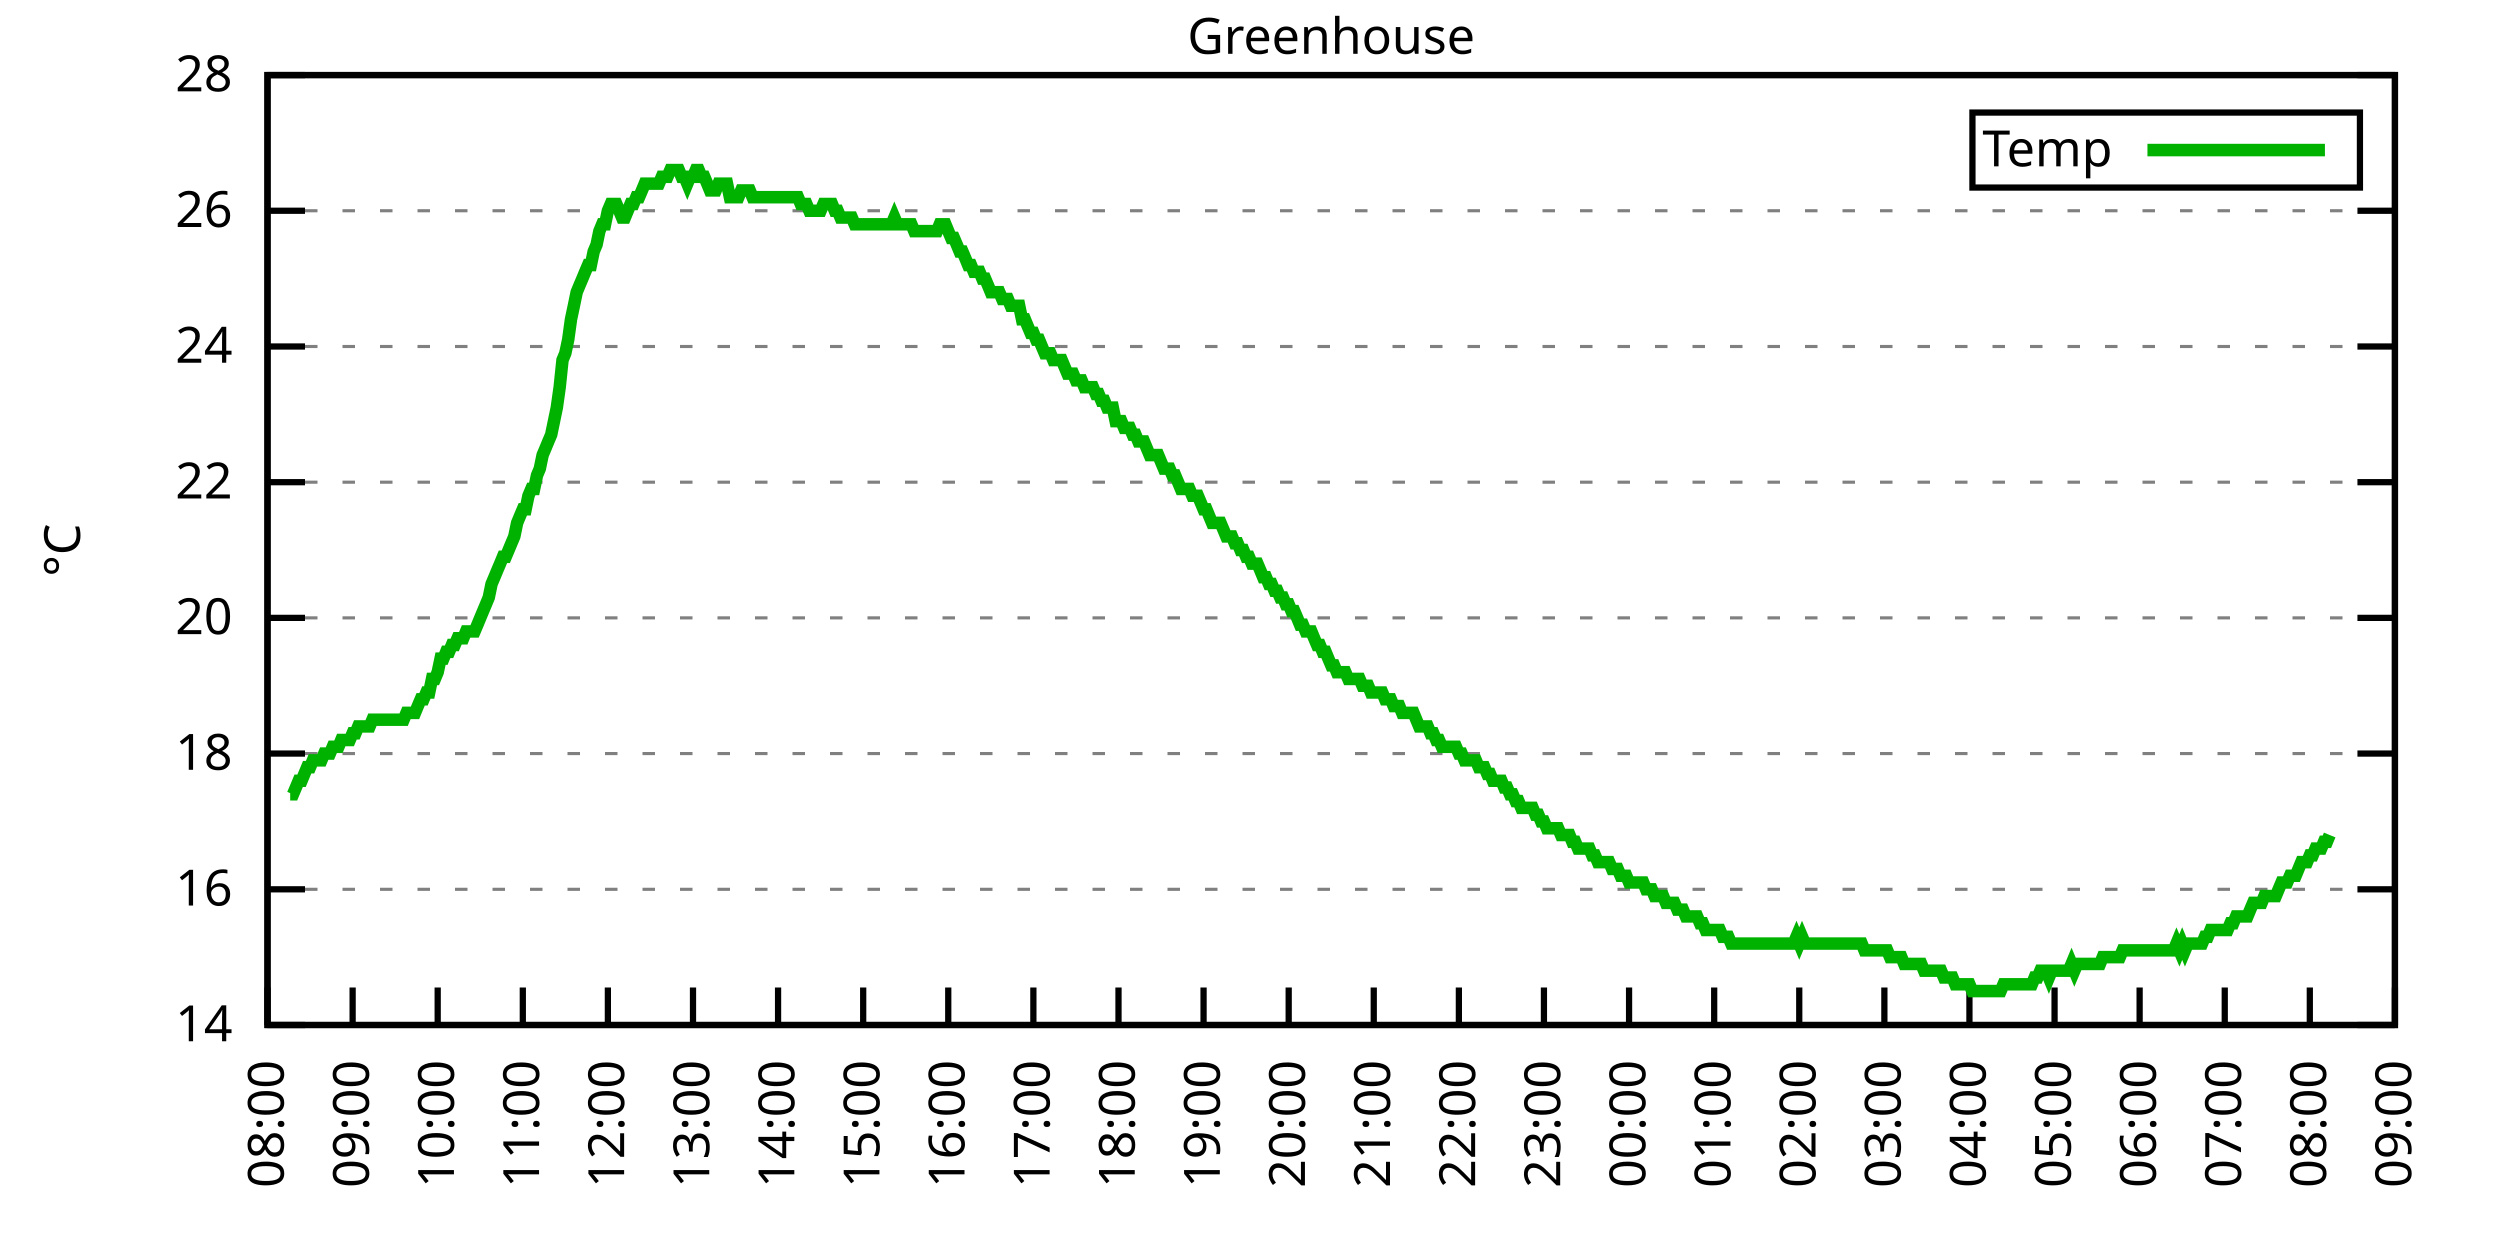
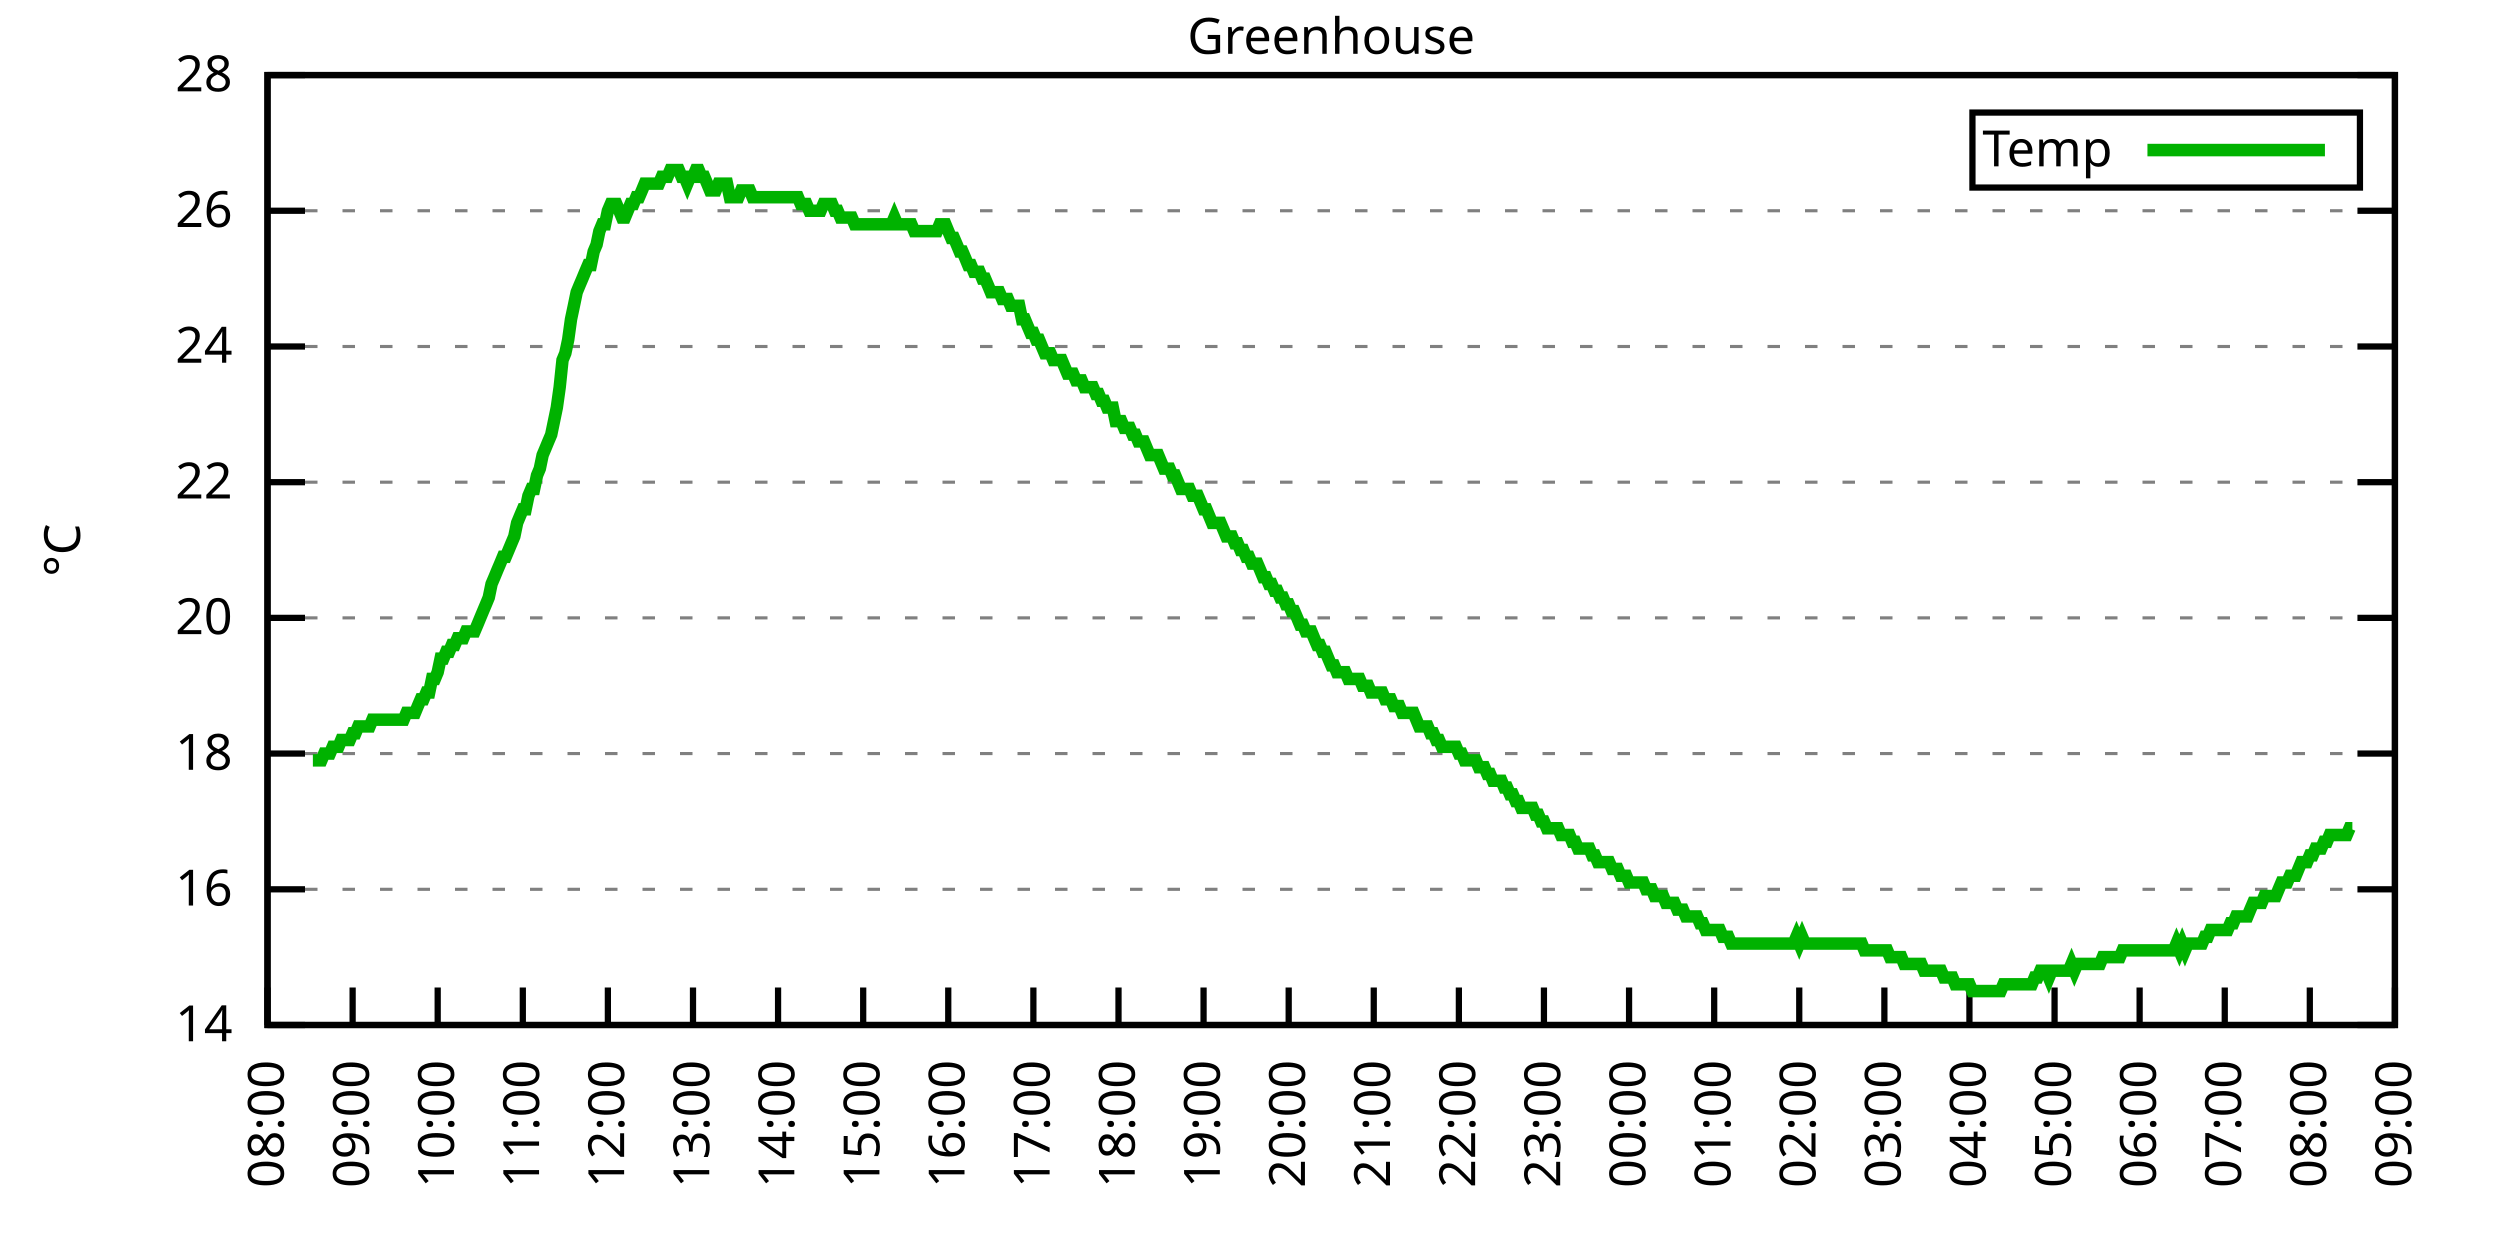
<svg xmlns="http://www.w3.org/2000/svg" xmlns:xlink="http://www.w3.org/1999/xlink" width="400" height="200" viewBox="0 0 400 200">
  <g id="gnuplot_canvas">
    <rect x="0" y="0" width="400" height="200" fill="none" />
    <defs>
      <circle id="gpDot" r="0.5" stroke-width="0.5" stroke="currentColor" />
      <path id="gpPt0" stroke-width="0.333" stroke="currentColor" d="M-1,0 h2 M0,-1 v2" />
      <path id="gpPt1" stroke-width="0.333" stroke="currentColor" d="M-1,-1 L1,1 M1,-1 L-1,1" />
      <path id="gpPt2" stroke-width="0.333" stroke="currentColor" d="M-1,0 L1,0 M0,-1 L0,1 M-1,-1 L1,1 M-1,1 L1,-1" />
      <rect id="gpPt3" stroke-width="0.333" stroke="currentColor" x="-1" y="-1" width="2" height="2" />
      <rect id="gpPt4" stroke-width="0.333" stroke="currentColor" fill="currentColor" x="-1" y="-1" width="2" height="2" />
      <circle id="gpPt5" stroke-width="0.333" stroke="currentColor" cx="0" cy="0" r="1" />
      <use xlink:href="#gpPt5" id="gpPt6" fill="currentColor" stroke="none" />
      <path id="gpPt7" stroke-width="0.333" stroke="currentColor" d="M0,-1.33 L-1.33,0.67 L1.33,0.67 z" />
      <use xlink:href="#gpPt7" id="gpPt8" fill="currentColor" stroke="none" />
      <use xlink:href="#gpPt7" id="gpPt9" stroke="currentColor" transform="rotate(180)" />
      <use xlink:href="#gpPt9" id="gpPt10" fill="currentColor" stroke="none" />
      <use xlink:href="#gpPt3" id="gpPt11" stroke="currentColor" transform="rotate(45)" />
      <use xlink:href="#gpPt11" id="gpPt12" fill="currentColor" stroke="none" />
      <path id="gpPt13" stroke-width="0.333" stroke="currentColor" d="M0,1.330 L1.265,0.411 L0.782,-1.067 L-0.782,-1.076 L-1.265,0.411 z" />
      <use xlink:href="#gpPt13" id="gpPt14" fill="currentColor" stroke="none" />
      <filter id="textbox" filterUnits="objectBoundingBox" x="0" y="0" height="1" width="1">
        <feFlood flood-color="white" flood-opacity="1" result="bgnd" />
        <feComposite in="SourceGraphic" in2="bgnd" operator="atop" />
      </filter>
      <filter id="greybox" filterUnits="objectBoundingBox" x="0" y="0" height="1" width="1">
        <feFlood flood-color="lightgrey" flood-opacity="1" result="grey" />
        <feComposite in="SourceGraphic" in2="grey" operator="atop" />
      </filter>
    </defs>
    <g fill="none" color="white" stroke="currentColor" stroke-width="1.00" stroke-linecap="butt" stroke-linejoin="miter">
</g>
    <g fill="none" color="black" stroke="currentColor" stroke-width="1.00" stroke-linecap="butt" stroke-linejoin="miter">
      <g stroke="none" shape-rendering="crispEdges">
        <polygon fill="rgb(255, 255, 255)" points="42.80,164.00 383.18,164.00 383.18,12.02 42.80,12.02 " />
      </g>
    </g>
    <g fill="none" color="black" stroke="currentColor" stroke-width="1.00" stroke-linecap="butt" stroke-linejoin="miter">
</g>
    <g fill="none" color="black" stroke="black" stroke-width="0.50" stroke-linecap="butt" stroke-linejoin="miter">
</g>
    <g fill="none" color="gray" stroke="currentColor" stroke-width="0.50" stroke-linecap="butt" stroke-linejoin="miter">
      <path stroke="gray" stroke-dasharray="2,4" class="gridline" d="M42.80,164.00 L383.19,164.00  " />
    </g>
    <g fill="none" color="gray" stroke="gray" stroke-width="1.00" stroke-linecap="butt" stroke-linejoin="miter">
</g>
    <g fill="none" color="black" stroke="currentColor" stroke-width="1.00" stroke-linecap="butt" stroke-linejoin="miter">
      <path stroke="black" d="M42.80,164.00 L48.80,164.00 M383.19,164.00 L377.19,164.00  " />
      <g transform="translate(37.20,166.60)" stroke="none" fill="black" font-family="Sans" font-size="8.00" text-anchor="end">
        <text>
          <tspan font-family="Sans"> 14</tspan>
        </text>
      </g>
    </g>
    <g fill="none" color="black" stroke="currentColor" stroke-width="1.00" stroke-linecap="butt" stroke-linejoin="miter">
</g>
    <g fill="none" color="black" stroke="black" stroke-width="0.50" stroke-linecap="butt" stroke-linejoin="miter">
</g>
    <g fill="none" color="gray" stroke="currentColor" stroke-width="0.50" stroke-linecap="butt" stroke-linejoin="miter">
      <path stroke="gray" stroke-dasharray="2,4" class="gridline" d="M42.80,142.29 L383.19,142.29  " />
    </g>
    <g fill="none" color="gray" stroke="gray" stroke-width="1.00" stroke-linecap="butt" stroke-linejoin="miter">
</g>
    <g fill="none" color="black" stroke="currentColor" stroke-width="1.00" stroke-linecap="butt" stroke-linejoin="miter">
      <path stroke="black" d="M42.80,142.29 L48.80,142.29 M383.19,142.29 L377.19,142.29  " />
      <g transform="translate(37.20,144.89)" stroke="none" fill="black" font-family="Sans" font-size="8.00" text-anchor="end">
        <text>
          <tspan font-family="Sans"> 16</tspan>
        </text>
      </g>
    </g>
    <g fill="none" color="black" stroke="currentColor" stroke-width="1.00" stroke-linecap="butt" stroke-linejoin="miter">
</g>
    <g fill="none" color="black" stroke="black" stroke-width="0.50" stroke-linecap="butt" stroke-linejoin="miter">
</g>
    <g fill="none" color="gray" stroke="currentColor" stroke-width="0.50" stroke-linecap="butt" stroke-linejoin="miter">
      <path stroke="gray" stroke-dasharray="2,4" class="gridline" d="M42.80,120.57 L383.19,120.57  " />
    </g>
    <g fill="none" color="gray" stroke="gray" stroke-width="1.00" stroke-linecap="butt" stroke-linejoin="miter">
</g>
    <g fill="none" color="black" stroke="currentColor" stroke-width="1.00" stroke-linecap="butt" stroke-linejoin="miter">
      <path stroke="black" d="M42.80,120.57 L48.80,120.57 M383.19,120.57 L377.19,120.57  " />
      <g transform="translate(37.20,123.17)" stroke="none" fill="black" font-family="Sans" font-size="8.00" text-anchor="end">
        <text>
          <tspan font-family="Sans"> 18</tspan>
        </text>
      </g>
    </g>
    <g fill="none" color="black" stroke="currentColor" stroke-width="1.00" stroke-linecap="butt" stroke-linejoin="miter">
</g>
    <g fill="none" color="black" stroke="black" stroke-width="0.50" stroke-linecap="butt" stroke-linejoin="miter">
</g>
    <g fill="none" color="gray" stroke="currentColor" stroke-width="0.50" stroke-linecap="butt" stroke-linejoin="miter">
      <path stroke="gray" stroke-dasharray="2,4" class="gridline" d="M42.80,98.86 L383.19,98.86  " />
    </g>
    <g fill="none" color="gray" stroke="gray" stroke-width="1.00" stroke-linecap="butt" stroke-linejoin="miter">
</g>
    <g fill="none" color="black" stroke="currentColor" stroke-width="1.00" stroke-linecap="butt" stroke-linejoin="miter">
      <path stroke="black" d="M42.80,98.86 L48.80,98.86 M383.19,98.86 L377.19,98.86  " />
      <g transform="translate(37.20,101.46)" stroke="none" fill="black" font-family="Sans" font-size="8.00" text-anchor="end">
        <text>
          <tspan font-family="Sans"> 20</tspan>
        </text>
      </g>
    </g>
    <g fill="none" color="black" stroke="currentColor" stroke-width="1.00" stroke-linecap="butt" stroke-linejoin="miter">
</g>
    <g fill="none" color="black" stroke="black" stroke-width="0.50" stroke-linecap="butt" stroke-linejoin="miter">
</g>
    <g fill="none" color="gray" stroke="currentColor" stroke-width="0.50" stroke-linecap="butt" stroke-linejoin="miter">
      <path stroke="gray" stroke-dasharray="2,4" class="gridline" d="M42.80,77.15 L383.19,77.15  " />
    </g>
    <g fill="none" color="gray" stroke="gray" stroke-width="1.00" stroke-linecap="butt" stroke-linejoin="miter">
</g>
    <g fill="none" color="black" stroke="currentColor" stroke-width="1.00" stroke-linecap="butt" stroke-linejoin="miter">
      <path stroke="black" d="M42.80,77.15 L48.80,77.15 M383.19,77.15 L377.19,77.15  " />
      <g transform="translate(37.20,79.75)" stroke="none" fill="black" font-family="Sans" font-size="8.00" text-anchor="end">
        <text>
          <tspan font-family="Sans"> 22</tspan>
        </text>
      </g>
    </g>
    <g fill="none" color="black" stroke="currentColor" stroke-width="1.00" stroke-linecap="butt" stroke-linejoin="miter">
</g>
    <g fill="none" color="black" stroke="black" stroke-width="0.50" stroke-linecap="butt" stroke-linejoin="miter">
</g>
    <g fill="none" color="gray" stroke="currentColor" stroke-width="0.50" stroke-linecap="butt" stroke-linejoin="miter">
      <path stroke="gray" stroke-dasharray="2,4" class="gridline" d="M42.80,55.44 L383.19,55.44  " />
    </g>
    <g fill="none" color="gray" stroke="gray" stroke-width="1.00" stroke-linecap="butt" stroke-linejoin="miter">
</g>
    <g fill="none" color="black" stroke="currentColor" stroke-width="1.00" stroke-linecap="butt" stroke-linejoin="miter">
      <path stroke="black" d="M42.80,55.44 L48.80,55.44 M383.19,55.44 L377.19,55.44  " />
      <g transform="translate(37.20,58.04)" stroke="none" fill="black" font-family="Sans" font-size="8.00" text-anchor="end">
        <text>
          <tspan font-family="Sans"> 24</tspan>
        </text>
      </g>
    </g>
    <g fill="none" color="black" stroke="currentColor" stroke-width="1.00" stroke-linecap="butt" stroke-linejoin="miter">
</g>
    <g fill="none" color="black" stroke="black" stroke-width="0.50" stroke-linecap="butt" stroke-linejoin="miter">
</g>
    <g fill="none" color="gray" stroke="currentColor" stroke-width="0.50" stroke-linecap="butt" stroke-linejoin="miter">
      <path stroke="gray" stroke-dasharray="2,4" class="gridline" d="M42.80,33.72 L383.19,33.72  " />
    </g>
    <g fill="none" color="gray" stroke="gray" stroke-width="1.00" stroke-linecap="butt" stroke-linejoin="miter">
</g>
    <g fill="none" color="black" stroke="currentColor" stroke-width="1.00" stroke-linecap="butt" stroke-linejoin="miter">
      <path stroke="black" d="M42.80,33.72 L48.80,33.72 M383.19,33.72 L377.19,33.72  " />
      <g transform="translate(37.20,36.32)" stroke="none" fill="black" font-family="Sans" font-size="8.00" text-anchor="end">
        <text>
          <tspan font-family="Sans"> 26</tspan>
        </text>
      </g>
    </g>
    <g fill="none" color="black" stroke="currentColor" stroke-width="1.00" stroke-linecap="butt" stroke-linejoin="miter">
</g>
    <g fill="none" color="black" stroke="black" stroke-width="0.50" stroke-linecap="butt" stroke-linejoin="miter">
</g>
    <g fill="none" color="gray" stroke="currentColor" stroke-width="0.50" stroke-linecap="butt" stroke-linejoin="miter">
      <path stroke="gray" stroke-dasharray="2,4" class="gridline" d="M42.80,12.01 L383.19,12.01  " />
    </g>
    <g fill="none" color="gray" stroke="gray" stroke-width="1.00" stroke-linecap="butt" stroke-linejoin="miter">
</g>
    <g fill="none" color="black" stroke="currentColor" stroke-width="1.00" stroke-linecap="butt" stroke-linejoin="miter">
      <path stroke="black" d="M42.80,12.01 L48.80,12.01 M383.19,12.01 L377.19,12.01  " />
      <g transform="translate(37.20,14.61)" stroke="none" fill="black" font-family="Sans" font-size="8.00" text-anchor="end">
        <text>
          <tspan font-family="Sans"> 28</tspan>
        </text>
      </g>
    </g>
    <g fill="none" color="black" stroke="currentColor" stroke-width="1.00" stroke-linecap="butt" stroke-linejoin="miter">
      <path stroke="black" d="M42.80,164.00 L42.80,158.00  " />
      <g transform="translate(45.40,169.60) rotate(270.00)" stroke="none" fill="black" font-family="Sans" font-size="8.00" text-anchor="end">
        <text>
          <tspan font-family="Sans">08:00</tspan>
        </text>
      </g>
    </g>
    <g fill="none" color="black" stroke="currentColor" stroke-width="1.00" stroke-linecap="butt" stroke-linejoin="miter">
      <path stroke="black" d="M56.42,164.00 L56.42,158.00  " />
      <g transform="translate(59.02,169.60) rotate(270.00)" stroke="none" fill="black" font-family="Sans" font-size="8.00" text-anchor="end">
        <text>
          <tspan font-family="Sans">09:00</tspan>
        </text>
      </g>
    </g>
    <g fill="none" color="black" stroke="currentColor" stroke-width="1.00" stroke-linecap="butt" stroke-linejoin="miter">
      <path stroke="black" d="M70.03,164.00 L70.03,158.00  " />
      <g transform="translate(72.63,169.60) rotate(270.00)" stroke="none" fill="black" font-family="Sans" font-size="8.00" text-anchor="end">
        <text>
          <tspan font-family="Sans">10:00</tspan>
        </text>
      </g>
    </g>
    <g fill="none" color="black" stroke="currentColor" stroke-width="1.00" stroke-linecap="butt" stroke-linejoin="miter">
      <path stroke="black" d="M83.65,164.00 L83.65,158.00  " />
      <g transform="translate(86.25,169.60) rotate(270.00)" stroke="none" fill="black" font-family="Sans" font-size="8.00" text-anchor="end">
        <text>
          <tspan font-family="Sans">11:00</tspan>
        </text>
      </g>
    </g>
    <g fill="none" color="black" stroke="currentColor" stroke-width="1.00" stroke-linecap="butt" stroke-linejoin="miter">
      <path stroke="black" d="M97.26,164.00 L97.26,158.00  " />
      <g transform="translate(99.86,169.60) rotate(270.00)" stroke="none" fill="black" font-family="Sans" font-size="8.00" text-anchor="end">
        <text>
          <tspan font-family="Sans">12:00</tspan>
        </text>
      </g>
    </g>
    <g fill="none" color="black" stroke="currentColor" stroke-width="1.00" stroke-linecap="butt" stroke-linejoin="miter">
      <path stroke="black" d="M110.88,164.00 L110.88,158.00  " />
      <g transform="translate(113.48,169.60) rotate(270.00)" stroke="none" fill="black" font-family="Sans" font-size="8.00" text-anchor="end">
        <text>
          <tspan font-family="Sans">13:00</tspan>
        </text>
      </g>
    </g>
    <g fill="none" color="black" stroke="currentColor" stroke-width="1.00" stroke-linecap="butt" stroke-linejoin="miter">
      <path stroke="black" d="M124.49,164.00 L124.49,158.00  " />
      <g transform="translate(127.09,169.60) rotate(270.00)" stroke="none" fill="black" font-family="Sans" font-size="8.00" text-anchor="end">
        <text>
          <tspan font-family="Sans">14:00</tspan>
        </text>
      </g>
    </g>
    <g fill="none" color="black" stroke="currentColor" stroke-width="1.00" stroke-linecap="butt" stroke-linejoin="miter">
      <path stroke="black" d="M138.11,164.00 L138.11,158.00  " />
      <g transform="translate(140.71,169.60) rotate(270.00)" stroke="none" fill="black" font-family="Sans" font-size="8.00" text-anchor="end">
        <text>
          <tspan font-family="Sans">15:00</tspan>
        </text>
      </g>
    </g>
    <g fill="none" color="black" stroke="currentColor" stroke-width="1.00" stroke-linecap="butt" stroke-linejoin="miter">
      <path stroke="black" d="M151.72,164.00 L151.72,158.00  " />
      <g transform="translate(154.32,169.60) rotate(270.00)" stroke="none" fill="black" font-family="Sans" font-size="8.00" text-anchor="end">
        <text>
          <tspan font-family="Sans">16:00</tspan>
        </text>
      </g>
    </g>
    <g fill="none" color="black" stroke="currentColor" stroke-width="1.00" stroke-linecap="butt" stroke-linejoin="miter">
      <path stroke="black" d="M165.34,164.00 L165.34,158.00  " />
      <g transform="translate(167.94,169.60) rotate(270.00)" stroke="none" fill="black" font-family="Sans" font-size="8.00" text-anchor="end">
        <text>
          <tspan font-family="Sans">17:00</tspan>
        </text>
      </g>
    </g>
    <g fill="none" color="black" stroke="currentColor" stroke-width="1.00" stroke-linecap="butt" stroke-linejoin="miter">
      <path stroke="black" d="M178.96,164.00 L178.96,158.00  " />
      <g transform="translate(181.56,169.60) rotate(270.00)" stroke="none" fill="black" font-family="Sans" font-size="8.00" text-anchor="end">
        <text>
          <tspan font-family="Sans">18:00</tspan>
        </text>
      </g>
    </g>
    <g fill="none" color="black" stroke="currentColor" stroke-width="1.00" stroke-linecap="butt" stroke-linejoin="miter">
      <path stroke="black" d="M192.57,164.00 L192.57,158.00  " />
      <g transform="translate(195.17,169.60) rotate(270.00)" stroke="none" fill="black" font-family="Sans" font-size="8.00" text-anchor="end">
        <text>
          <tspan font-family="Sans">19:00</tspan>
        </text>
      </g>
    </g>
    <g fill="none" color="black" stroke="currentColor" stroke-width="1.00" stroke-linecap="butt" stroke-linejoin="miter">
      <path stroke="black" d="M206.19,164.00 L206.19,158.00  " />
      <g transform="translate(208.79,169.60) rotate(270.00)" stroke="none" fill="black" font-family="Sans" font-size="8.00" text-anchor="end">
        <text>
          <tspan font-family="Sans">20:00</tspan>
        </text>
      </g>
    </g>
    <g fill="none" color="black" stroke="currentColor" stroke-width="1.00" stroke-linecap="butt" stroke-linejoin="miter">
      <path stroke="black" d="M219.80,164.00 L219.80,158.00  " />
      <g transform="translate(222.40,169.60) rotate(270.00)" stroke="none" fill="black" font-family="Sans" font-size="8.00" text-anchor="end">
        <text>
          <tspan font-family="Sans">21:00</tspan>
        </text>
      </g>
    </g>
    <g fill="none" color="black" stroke="currentColor" stroke-width="1.00" stroke-linecap="butt" stroke-linejoin="miter">
      <path stroke="black" d="M233.42,164.00 L233.42,158.00  " />
      <g transform="translate(236.02,169.60) rotate(270.00)" stroke="none" fill="black" font-family="Sans" font-size="8.00" text-anchor="end">
        <text>
          <tspan font-family="Sans">22:00</tspan>
        </text>
      </g>
    </g>
    <g fill="none" color="black" stroke="currentColor" stroke-width="1.00" stroke-linecap="butt" stroke-linejoin="miter">
      <path stroke="black" d="M247.03,164.00 L247.03,158.00  " />
      <g transform="translate(249.63,169.60) rotate(270.00)" stroke="none" fill="black" font-family="Sans" font-size="8.00" text-anchor="end">
        <text>
          <tspan font-family="Sans">23:00</tspan>
        </text>
      </g>
    </g>
    <g fill="none" color="black" stroke="currentColor" stroke-width="1.00" stroke-linecap="butt" stroke-linejoin="miter">
      <path stroke="black" d="M260.65,164.00 L260.65,158.00  " />
      <g transform="translate(263.25,169.60) rotate(270.00)" stroke="none" fill="black" font-family="Sans" font-size="8.00" text-anchor="end">
        <text>
          <tspan font-family="Sans">00:00</tspan>
        </text>
      </g>
    </g>
    <g fill="none" color="black" stroke="currentColor" stroke-width="1.00" stroke-linecap="butt" stroke-linejoin="miter">
      <path stroke="black" d="M274.27,164.00 L274.27,158.00  " />
      <g transform="translate(276.87,169.60) rotate(270.00)" stroke="none" fill="black" font-family="Sans" font-size="8.00" text-anchor="end">
        <text>
          <tspan font-family="Sans">01:00</tspan>
        </text>
      </g>
    </g>
    <g fill="none" color="black" stroke="currentColor" stroke-width="1.00" stroke-linecap="butt" stroke-linejoin="miter">
      <path stroke="black" d="M287.88,164.00 L287.88,158.00  " />
      <g transform="translate(290.48,169.60) rotate(270.00)" stroke="none" fill="black" font-family="Sans" font-size="8.00" text-anchor="end">
        <text>
          <tspan font-family="Sans">02:00</tspan>
        </text>
      </g>
    </g>
    <g fill="none" color="black" stroke="currentColor" stroke-width="1.00" stroke-linecap="butt" stroke-linejoin="miter">
      <path stroke="black" d="M301.50,164.00 L301.50,158.00  " />
      <g transform="translate(304.10,169.60) rotate(270.00)" stroke="none" fill="black" font-family="Sans" font-size="8.00" text-anchor="end">
        <text>
          <tspan font-family="Sans">03:00</tspan>
        </text>
      </g>
    </g>
    <g fill="none" color="black" stroke="currentColor" stroke-width="1.00" stroke-linecap="butt" stroke-linejoin="miter">
      <path stroke="black" d="M315.11,164.00 L315.11,158.00  " />
      <g transform="translate(317.71,169.60) rotate(270.00)" stroke="none" fill="black" font-family="Sans" font-size="8.00" text-anchor="end">
        <text>
          <tspan font-family="Sans">04:00</tspan>
        </text>
      </g>
    </g>
    <g fill="none" color="black" stroke="currentColor" stroke-width="1.00" stroke-linecap="butt" stroke-linejoin="miter">
      <path stroke="black" d="M328.73,164.00 L328.73,158.00  " />
      <g transform="translate(331.33,169.60) rotate(270.00)" stroke="none" fill="black" font-family="Sans" font-size="8.00" text-anchor="end">
        <text>
          <tspan font-family="Sans">05:00</tspan>
        </text>
      </g>
    </g>
    <g fill="none" color="black" stroke="currentColor" stroke-width="1.00" stroke-linecap="butt" stroke-linejoin="miter">
      <path stroke="black" d="M342.34,164.00 L342.34,158.00  " />
      <g transform="translate(344.94,169.60) rotate(270.00)" stroke="none" fill="black" font-family="Sans" font-size="8.00" text-anchor="end">
        <text>
          <tspan font-family="Sans">06:00</tspan>
        </text>
      </g>
    </g>
    <g fill="none" color="black" stroke="currentColor" stroke-width="1.00" stroke-linecap="butt" stroke-linejoin="miter">
      <path stroke="black" d="M355.96,164.00 L355.96,158.00  " />
      <g transform="translate(358.56,169.60) rotate(270.00)" stroke="none" fill="black" font-family="Sans" font-size="8.00" text-anchor="end">
        <text>
          <tspan font-family="Sans">07:00</tspan>
        </text>
      </g>
    </g>
    <g fill="none" color="black" stroke="currentColor" stroke-width="1.00" stroke-linecap="butt" stroke-linejoin="miter">
      <path stroke="black" d="M369.57,164.00 L369.57,158.00  " />
      <g transform="translate(372.17,169.60) rotate(270.00)" stroke="none" fill="black" font-family="Sans" font-size="8.00" text-anchor="end">
        <text>
          <tspan font-family="Sans">08:00</tspan>
        </text>
      </g>
    </g>
    <g fill="none" color="black" stroke="currentColor" stroke-width="1.00" stroke-linecap="butt" stroke-linejoin="miter">
      <path stroke="black" d="M383.19,164.00 L383.19,158.00  " />
      <g transform="translate(385.79,169.60) rotate(270.00)" stroke="none" fill="black" font-family="Sans" font-size="8.00" text-anchor="end">
        <text>
          <tspan font-family="Sans">09:00</tspan>
        </text>
      </g>
    </g>
    <g fill="none" color="black" stroke="currentColor" stroke-width="1.00" stroke-linecap="butt" stroke-linejoin="miter">
</g>
    <g fill="none" color="black" stroke="currentColor" stroke-width="1.00" stroke-linecap="butt" stroke-linejoin="miter">
      <path stroke="black" d="M42.80,12.01 L42.80,164.00 L383.19,164.00 L383.19,12.01 L42.80,12.01 Z  " />
    </g>
    <g fill="none" color="black" stroke="currentColor" stroke-width="1.00" stroke-linecap="butt" stroke-linejoin="miter">
</g>
    <g fill="none" color="black" stroke="currentColor" stroke-width="1.00" stroke-linecap="butt" stroke-linejoin="miter">
      <path stroke="black" d="M315.59,30.01 L315.59,18.01 L377.59,18.01 L377.59,30.01 L315.59,30.01 Z  " />
    </g>
    <g id="Greenhouse_plot_1">
      <g fill="none" color="white" stroke="black" stroke-width="2.00" stroke-linecap="butt" stroke-linejoin="miter">
</g>
      <g fill="none" color="black" stroke="currentColor" stroke-width="2.00" stroke-linecap="butt" stroke-linejoin="miter">
        <g transform="translate(337.99,26.61)" stroke="none" fill="black" font-family="Sans" font-size="8.00" text-anchor="end">
          <text>
            <tspan font-family="Sans">Temp</tspan>
          </text>
        </g>
      </g>
      <g fill="none" color="black" stroke="currentColor" stroke-width="2.00" stroke-linecap="butt" stroke-linejoin="miter">
-         <path stroke="rgb(  0, 178,   0)" d="M343.59,24.01 L371.99,24.01 M46.43,127.09 L46.88,127.09 L47.34,126.00 L47.79,124.92 L48.25,124.92 L48.70,123.83   L49.15,122.75 L49.61,122.75 L50.06,121.66 L50.52,121.66 L50.97,121.66 L51.42,121.66 L51.88,120.57 L52.33,120.57   L52.78,120.57 L53.24,119.49 L53.69,119.49 L54.15,119.49 L54.60,118.40 L55.05,118.40 L55.51,118.40 L55.96,118.40   L56.42,117.32 L56.87,117.32 L57.32,116.23 L57.78,116.23 L58.23,116.23 L58.68,116.23 L59.14,116.23 L59.59,115.15   L60.05,115.15 L60.50,115.15 L60.95,115.15 L61.41,115.15 L61.86,115.15 L62.32,115.15 L62.77,115.15 L63.22,115.15   L63.68,115.15 L64.13,115.15 L64.58,115.15 L65.04,114.06 L65.49,114.06 L65.95,114.06 L66.40,114.06 L66.85,112.97   L67.31,111.89 L67.76,111.89 L68.22,110.80 L68.67,110.80 L69.12,108.63 L69.58,108.63 L70.03,107.55 L70.49,105.38   L70.94,105.38 L71.39,104.29 L71.85,104.29 L72.30,103.20 L72.75,103.20 L73.21,102.12 L73.66,102.12 L74.12,102.12   L74.57,101.03 L75.02,101.03 L75.48,101.03 L75.93,101.03 L76.39,99.95 L76.84,98.86 L77.29,97.78 L77.75,96.69   L78.20,95.60 L78.65,93.43 L79.11,92.35 L79.56,91.26 L80.02,90.18 L80.47,89.09 L80.92,89.09 L81.38,88.00   L81.83,86.92 L82.29,85.83 L82.74,83.66 L83.19,82.58 L83.65,81.49 L84.10,81.49 L84.55,79.32 L85.01,78.23   L85.46,78.23 L85.92,76.06 L86.37,74.98 L86.82,72.81 L87.28,71.72 L87.73,70.63 L88.19,69.55 L88.64,67.38   L89.09,65.21 L89.55,61.95 L90.00,57.61 L90.45,56.52 L90.91,54.35 L91.36,51.09 L91.82,48.92 L92.27,46.75   L92.72,45.66 L93.18,44.58 L93.63,43.49 L94.09,42.41 L94.54,42.41 L94.99,40.24 L95.45,39.15 L95.90,36.98   L96.35,35.89 L96.81,35.89 L97.26,33.72 L97.72,32.64 L98.17,32.64 L98.62,32.64 L99.08,33.72 L99.53,34.81   L99.99,34.81 L100.44,33.72 L100.89,32.64 L101.35,32.64 L101.80,31.55 L102.25,31.55 L102.71,30.47 L103.16,29.38   L103.62,29.38 L104.07,29.38 L104.52,29.38 L104.98,29.38 L105.43,29.38 L105.89,28.29 L106.34,28.29 L106.79,28.29   L107.25,27.21 L107.70,27.21 L108.15,27.21 L108.61,27.21 L109.06,28.29 L109.52,28.29 L109.97,29.38 L110.42,28.29   L110.88,28.29 L111.33,27.21 L111.79,27.21 L112.24,28.29 L112.69,28.29 L113.15,29.38 L113.60,30.47 L114.05,30.47   L114.51,30.47 L114.96,29.38 L115.42,29.38 L115.87,29.38 L116.32,29.38 L116.78,31.55 L117.23,31.55 L117.69,31.55   L118.14,31.55 L118.59,30.47 L119.05,30.47 L119.50,30.47 L119.96,30.47 L120.41,31.55 L120.86,31.55 L121.32,31.55   L121.77,31.55 L122.22,31.55 L122.68,31.55 L123.13,31.55 L123.59,31.55 L124.04,31.55 L124.49,31.55 L124.95,31.55   L125.40,31.55 L125.86,31.55 L126.31,31.55 L126.76,31.55 L127.22,31.55 L127.67,31.55 L128.12,32.64 L128.58,32.64   L129.03,32.64 L129.49,33.72 L129.94,33.72 L130.39,33.72 L130.85,33.72 L131.30,33.72 L131.76,32.64 L132.21,32.64   L132.66,32.64 L133.12,32.64 L133.57,33.72 L134.02,33.72 L134.48,34.81 L134.93,34.81 L135.39,34.81 L135.84,34.81   L136.29,34.81 L136.75,35.89 L137.20,35.89 L137.66,35.89 L138.11,35.89 L138.56,35.89 L139.02,35.89 L139.47,35.89   L139.92,35.89 L140.38,35.89 L140.83,35.89 L141.29,35.89 L141.74,35.89 L142.19,35.89 L142.65,35.89 L143.10,34.81   L143.56,35.89 L144.01,35.89 L144.46,35.89 L144.92,35.89 L145.37,35.89 L145.82,35.89 L146.28,36.98 L146.73,36.98   L147.19,36.98 L147.64,36.98 L148.09,36.98 L148.55,36.98 L149.00,36.98 L149.46,36.98 L149.91,36.98 L150.36,35.89   L150.82,35.89 L151.27,35.89 L151.72,36.98 L152.18,38.07 L152.63,38.07 L153.09,39.15 L153.54,40.24 L153.99,40.24   L154.45,41.32 L154.90,42.41 L155.36,42.41 L155.81,43.49 L156.26,43.49 L156.72,43.49 L157.17,44.58 L157.62,44.58   L158.08,45.66 L158.53,46.75 L158.99,46.75 L159.44,46.75 L159.89,46.75 L160.35,47.84 L160.80,47.84 L161.26,47.84   L161.71,48.92 L162.16,48.92 L162.62,48.92 L163.07,48.92 L163.52,51.09 L163.98,51.09 L164.43,52.18 L164.89,53.26   L165.34,53.26 L165.79,54.35 L166.25,54.35 L166.70,55.44 L167.16,56.52 L167.61,56.52 L168.06,56.52 L168.52,57.61   L168.97,57.61 L169.43,57.61 L169.88,57.61 L170.33,58.69 L170.79,59.78 L171.24,59.78 L171.69,59.78 L172.15,60.86   L172.60,60.86 L173.06,60.86 L173.51,61.95 L173.96,61.95 L174.42,61.95 L174.87,61.95 L175.33,63.04 L175.78,63.04   L176.23,64.12 L176.69,64.12 L177.14,65.21 L177.59,65.21 L178.05,65.21 L178.50,67.38 L178.96,67.38 L179.41,67.38   L179.86,68.46 L180.32,68.46 L180.77,68.46 L181.23,69.55 L181.68,69.55 L182.13,70.63 L182.59,70.63 L183.04,70.63   L183.49,71.72 L183.95,72.81 L184.40,72.81 L184.86,72.81 L185.31,72.81 L185.76,73.89 L186.22,74.98 L186.67,74.98   L187.13,74.98 L187.58,76.06 L188.03,76.06 L188.49,77.15 L188.94,78.23 L189.39,78.23 L189.85,78.23 L190.30,78.23   L190.76,79.32 L191.21,79.32 L191.66,79.32 L192.12,80.41 L192.57,81.49 L193.03,81.49 L193.48,82.58 L193.93,83.66   L194.39,83.66 L194.84,83.66 L195.29,83.66 L195.75,84.75 L196.20,85.83 L196.66,85.83 L197.11,85.83 L197.56,86.92   L198.02,86.92 L198.47,88.00 L198.93,88.00 L199.38,89.09 L199.83,89.09 L200.29,90.18 L200.74,90.18 L201.19,90.18   L201.65,91.26 L202.10,92.35 L202.56,92.35 L203.01,93.43 L203.46,93.43 L203.92,94.52 L204.37,94.52 L204.83,95.60   L205.28,95.60 L205.73,96.69 L206.19,96.69 L206.64,97.78 L207.09,97.78 L207.55,98.86 L208.00,99.95 L208.46,99.95   L208.91,101.03 L209.36,101.03 L209.82,101.03 L210.27,102.12 L210.73,103.20 L211.18,103.20 L211.63,104.29 L212.09,104.29   L212.54,105.38 L213.00,106.46 L213.45,106.46 L213.90,107.55 L214.36,107.55 L214.81,107.55 L215.26,107.55 L215.72,108.63   L216.17,108.63 L216.63,108.63 L217.08,108.63 L217.53,108.63 L217.99,109.72 L218.44,109.72 L218.90,109.72 L219.35,110.80   L219.80,110.80 L220.26,110.80 L220.71,110.80 L221.16,110.80 L221.62,111.89 L222.07,111.89 L222.53,111.89 L222.98,112.97   L223.43,112.97 L223.89,112.97 L224.34,114.06 L224.80,114.06 L225.25,114.06 L225.70,114.06 L226.16,114.06 L226.61,115.15   L227.06,116.23 L227.52,116.23 L227.97,116.23 L228.43,116.23 L228.88,117.32 L229.33,117.32 L229.79,118.40 L230.24,118.40   L230.70,119.49 L231.15,119.49 L231.60,119.49 L232.06,119.49 L232.51,119.49 L232.96,119.49 L233.42,120.57 L233.87,120.57   L234.33,121.66 L234.78,121.66 L235.23,121.66 L235.69,121.66 L236.14,121.66 L236.60,122.75 L237.05,122.75 L237.50,122.75   L237.96,123.83 L238.41,123.83 L238.86,124.92 L239.32,124.92 L239.77,124.92 L240.23,124.92 L240.68,126.00 L241.13,126.00   L241.59,127.09 L242.04,127.09 L242.50,128.17 L242.95,128.17 L243.40,129.26 L243.86,129.26 L244.31,129.26 L244.76,129.26   L245.22,129.26 L245.67,130.35 L246.13,130.35 L246.58,131.43 L247.03,131.43 L247.49,132.52 L247.94,132.52 L248.40,132.52   L248.85,132.52 L249.30,132.52 L249.76,133.60 L250.21,133.60 L250.66,133.60 L251.12,133.60 L251.57,134.69 L252.03,134.69   L252.48,135.77 L252.93,135.77 L253.39,135.77 L253.84,135.77 L254.30,135.77 L254.75,136.86 L255.20,136.86 L255.66,137.94   L256.11,137.94 L256.56,137.94 L257.02,137.94 L257.47,137.94 L257.93,139.03 L258.38,139.03 L258.83,139.03 L259.29,140.12   L259.74,140.12 L260.20,140.12 L260.65,141.20 L261.10,141.20 L261.56,141.20 L262.01,141.20 L262.47,141.20 L262.92,141.20   L263.37,142.29 L263.83,142.29 L264.28,142.29 L264.73,143.37 L265.19,143.37 L265.64,143.37 L266.10,143.37 L266.55,144.46   L267.00,144.46 L267.46,144.46 L267.91,144.46 L268.37,145.54 L268.82,145.54 L269.27,145.54 L269.73,146.63 L270.18,146.63   L270.63,146.63 L271.09,146.63 L271.54,146.63 L272.00,147.72 L272.45,147.72 L272.90,148.80 L273.36,148.80 L273.81,148.80   L274.27,148.80 L274.72,148.80 L275.17,148.80 L275.63,149.89 L276.08,149.89 L276.53,149.89 L276.99,150.97 L277.44,150.97   L277.90,150.97 L278.35,150.97 L278.80,150.97 L279.26,150.97 L279.71,150.97 L280.17,150.97 L280.62,150.97 L281.07,150.97   L281.53,150.97 L281.98,150.97 L282.43,150.97 L282.89,150.97 L283.34,150.97 L283.80,150.97 L284.25,150.97 L284.70,150.97   L285.16,150.97 L285.61,150.97 L286.07,150.97 L286.52,150.97 L286.97,150.97 L287.43,149.89 L287.88,150.97 L288.33,149.89   L288.79,150.97 L289.24,150.97 L289.70,150.97 L290.15,150.97 L290.60,150.97 L291.06,150.97 L291.51,150.97 L291.97,150.97   L292.42,150.97 L292.87,150.97 L293.33,150.97 L293.78,150.97 L294.23,150.97 L294.69,150.97 L295.14,150.97 L295.60,150.97   L296.05,150.97 L296.50,150.97 L296.96,150.97 L297.41,150.97 L297.87,150.97 L298.32,152.06 L298.77,152.06 L299.23,152.06   L299.68,152.06 L300.13,152.06 L300.59,152.06 L301.04,152.06 L301.50,152.06 L301.95,152.06 L302.40,153.14 L302.86,153.14   L303.31,153.14 L303.77,153.14 L304.22,153.14 L304.67,154.23 L305.13,154.23 L305.58,154.23 L306.03,154.23 L306.49,154.23   L306.94,154.23 L307.40,154.23 L307.85,155.31 L308.30,155.31 L308.76,155.31 L309.21,155.31 L309.67,155.31 L310.12,155.31   L310.57,155.31 L311.03,156.40 L311.48,156.40 L311.94,156.40 L312.39,156.40 L312.84,157.49 L313.30,157.49 L313.75,157.49   L314.20,157.49 L314.66,157.49 L315.11,157.49 L315.57,158.57 L316.02,158.57 L316.47,158.57 L316.93,158.57 L317.38,158.57   L317.84,158.57 L318.29,158.57 L318.74,158.57 L319.20,158.57 L319.65,158.57 L320.10,158.57 L320.56,157.49 L321.01,157.49   L321.47,157.49 L321.92,157.49 L322.37,157.49 L322.83,157.49 L323.28,157.49 L323.74,157.49 L324.19,157.49 L324.64,157.49   L325.10,157.49 L325.55,156.40 L326.00,156.40 L326.46,155.31 L326.91,155.31 L327.37,155.31 L327.82,156.40 L328.27,155.31   L328.73,155.31 L329.18,155.31 L329.64,155.31 L330.09,155.31 L330.54,155.31 L331.00,155.31 L331.45,154.23 L331.90,155.31   L332.36,154.23 L332.81,154.23 L333.27,154.23 L333.72,154.23 L334.17,154.23 L334.63,154.23 L335.08,154.23 L335.54,154.23   L335.99,154.23 L336.44,153.14 L336.90,153.14 L337.35,153.14 L337.80,153.14 L338.26,153.14 L338.71,153.14 L339.17,153.14   L339.62,152.06 L340.07,152.06 L340.53,152.06 L340.98,152.06 L341.44,152.06 L341.89,152.06 L342.34,152.06 L342.80,152.06   L343.25,152.06 L343.70,152.06 L344.16,152.06 L344.61,152.06 L345.07,152.06 L345.52,152.06 L345.97,152.06 L346.43,152.06   L346.88,152.06 L347.34,152.06 L347.79,152.06 L348.24,150.97 L348.70,152.06 L349.15,150.97 L349.60,152.06 L350.06,150.97   L350.51,150.97 L350.97,150.97 L351.42,150.97 L351.87,150.97 L352.33,150.97 L352.78,149.89 L353.24,149.89 L353.69,148.80   L354.14,148.80 L354.60,148.80 L355.05,148.80 L355.50,148.80 L355.96,148.80 L356.41,148.80 L356.87,147.72 L357.32,147.72   L357.77,146.63 L358.23,146.63 L358.68,146.63 L359.14,146.63 L359.59,146.63 L360.04,145.54 L360.50,144.46 L360.95,144.46   L361.41,144.46 L361.86,144.46 L362.31,143.37 L362.77,143.37 L363.22,143.37 L363.67,143.37 L364.13,143.37 L364.58,142.29   L365.04,141.20 L365.49,141.20 L365.94,141.20 L366.40,140.12 L366.85,140.12 L367.31,140.12 L367.76,139.03 L368.21,137.94   L368.67,137.94 L369.12,137.94 L369.57,136.86 L370.03,136.86 L370.48,135.77 L370.94,135.77 L371.39,135.77 L371.84,134.69   L372.30,134.69 L372.75,133.60  " />
+         <path stroke="rgb(  0, 178,   0)" d="M343.59,24.01 L371.99,24.01 M50.06,121.66 L50.52,121.66 L50.97,121.66 L51.42,121.66 L51.88,120.57 L52.33,120.57   L52.78,120.57 L53.24,119.49 L53.69,119.49 L54.15,119.49 L54.60,118.40 L55.05,118.40 L55.51,118.40 L55.96,118.40   L56.42,117.32 L56.87,117.32 L57.32,116.23 L57.78,116.23 L58.23,116.23 L58.68,116.23 L59.14,116.23 L59.59,115.15   L60.05,115.15 L60.50,115.15 L60.95,115.15 L61.41,115.15 L61.86,115.15 L62.32,115.15 L62.77,115.15 L63.22,115.15   L63.68,115.15 L64.13,115.15 L64.58,115.15 L65.04,114.06 L65.49,114.06 L65.95,114.06 L66.40,114.06 L66.85,112.97   L67.31,111.89 L67.76,111.89 L68.22,110.80 L68.67,110.80 L69.12,108.63 L69.58,108.63 L70.03,107.55 L70.49,105.38   L70.94,105.38 L71.39,104.29 L71.85,104.29 L72.30,103.20 L72.75,103.20 L73.21,102.12 L73.66,102.12 L74.12,102.12   L74.57,101.03 L75.02,101.03 L75.48,101.03 L75.93,101.03 L76.39,99.95 L76.84,98.86 L77.29,97.78 L77.75,96.69   L78.20,95.60 L78.65,93.43 L79.11,92.35 L79.56,91.26 L80.02,90.18 L80.47,89.09 L80.92,89.09 L81.38,88.00   L81.83,86.92 L82.29,85.83 L82.74,83.66 L83.19,82.58 L83.65,81.49 L84.10,81.49 L84.55,79.32 L85.01,78.23   L85.46,78.23 L85.92,76.06 L86.37,74.98 L86.82,72.81 L87.28,71.72 L87.73,70.63 L88.19,69.55 L88.64,67.38   L89.09,65.21 L89.55,61.95 L90.00,57.61 L90.45,56.52 L90.91,54.35 L91.36,51.09 L91.82,48.92 L92.27,46.75   L92.72,45.66 L93.18,44.58 L93.63,43.49 L94.09,42.41 L94.54,42.41 L94.99,40.24 L95.45,39.15 L95.90,36.98   L96.35,35.89 L96.81,35.89 L97.26,33.72 L97.72,32.64 L98.17,32.64 L98.62,32.64 L99.08,33.72 L99.53,34.81   L99.99,34.81 L100.44,33.72 L100.89,32.64 L101.35,32.64 L101.80,31.55 L102.25,31.55 L102.71,30.47 L103.16,29.38   L103.62,29.38 L104.07,29.38 L104.52,29.38 L104.98,29.38 L105.43,29.38 L105.89,28.29 L106.34,28.29 L106.79,28.29   L107.25,27.21 L107.70,27.21 L108.15,27.21 L108.61,27.21 L109.06,28.29 L109.52,28.29 L109.97,29.38 L110.42,28.29   L110.88,28.29 L111.33,27.21 L111.79,27.21 L112.24,28.29 L112.69,28.29 L113.15,29.38 L113.60,30.47 L114.05,30.47   L114.51,30.47 L114.96,29.38 L115.42,29.38 L115.87,29.38 L116.32,29.38 L116.78,31.55 L117.23,31.55 L117.69,31.55   L118.14,31.55 L118.59,30.47 L119.05,30.47 L119.50,30.47 L119.96,30.47 L120.41,31.55 L120.86,31.55 L121.32,31.55   L121.77,31.55 L122.22,31.55 L122.68,31.55 L123.13,31.55 L123.59,31.55 L124.04,31.55 L124.49,31.55 L124.95,31.55   L125.40,31.55 L125.86,31.55 L126.31,31.55 L126.76,31.55 L127.22,31.55 L127.67,31.55 L128.12,32.64 L128.58,32.64   L129.03,32.64 L129.49,33.72 L129.94,33.72 L130.39,33.72 L130.85,33.72 L131.30,33.72 L131.76,32.64 L132.21,32.64   L132.66,32.64 L133.12,32.64 L133.57,33.72 L134.02,33.72 L134.48,34.81 L134.93,34.81 L135.39,34.81 L135.84,34.81   L136.29,34.81 L136.75,35.89 L137.20,35.89 L137.66,35.89 L138.11,35.89 L138.56,35.89 L139.02,35.89 L139.47,35.89   L139.92,35.89 L140.38,35.89 L140.83,35.89 L141.29,35.89 L141.74,35.89 L142.19,35.89 L142.65,35.89 L143.10,34.81   L143.56,35.89 L144.01,35.89 L144.46,35.89 L144.92,35.89 L145.37,35.89 L145.82,35.89 L146.28,36.98 L146.73,36.98   L147.19,36.98 L147.64,36.98 L148.09,36.98 L148.55,36.98 L149.00,36.98 L149.46,36.98 L149.91,36.98 L150.36,35.89   L150.82,35.89 L151.27,35.89 L151.72,36.98 L152.18,38.07 L152.63,38.07 L153.09,39.15 L153.54,40.24 L153.99,40.24   L154.45,41.32 L154.90,42.41 L155.36,42.41 L155.81,43.49 L156.26,43.49 L156.72,43.49 L157.17,44.58 L157.62,44.58   L158.08,45.66 L158.53,46.75 L158.99,46.75 L159.44,46.75 L159.89,46.75 L160.35,47.84 L160.80,47.84 L161.26,47.84   L161.71,48.92 L162.16,48.92 L162.62,48.92 L163.07,48.92 L163.52,51.09 L163.98,51.09 L164.43,52.18 L164.89,53.26   L165.34,53.26 L165.79,54.35 L166.25,54.35 L166.70,55.44 L167.16,56.52 L167.61,56.52 L168.06,56.52 L168.52,57.61   L168.97,57.61 L169.43,57.61 L169.88,57.61 L170.33,58.69 L170.79,59.78 L171.24,59.78 L171.69,59.78 L172.15,60.86   L172.60,60.86 L173.06,60.86 L173.51,61.95 L173.96,61.95 L174.42,61.95 L174.87,61.95 L175.33,63.04 L175.78,63.04   L176.23,64.12 L176.69,64.12 L177.14,65.21 L177.59,65.21 L178.05,65.21 L178.50,67.38 L178.96,67.38 L179.41,67.38   L179.86,68.46 L180.32,68.46 L180.77,68.46 L181.23,69.55 L181.68,69.55 L182.13,70.63 L182.59,70.63 L183.04,70.63   L183.49,71.72 L183.95,72.81 L184.40,72.81 L184.86,72.81 L185.31,72.81 L185.76,73.89 L186.22,74.98 L186.67,74.98   L187.13,74.98 L187.58,76.06 L188.03,76.06 L188.49,77.15 L188.94,78.23 L189.39,78.23 L189.85,78.23 L190.30,78.23   L190.76,79.32 L191.21,79.32 L191.66,79.32 L192.12,80.41 L192.57,81.49 L193.03,81.49 L193.48,82.58 L193.93,83.66   L194.39,83.66 L194.84,83.66 L195.29,83.66 L195.75,84.75 L196.20,85.83 L196.66,85.83 L197.11,85.83 L197.56,86.92   L198.02,86.92 L198.47,88.00 L198.93,88.00 L199.38,89.09 L199.83,89.09 L200.29,90.18 L200.74,90.18 L201.19,90.18   L201.65,91.26 L202.10,92.35 L202.56,92.35 L203.01,93.43 L203.46,93.43 L203.92,94.52 L204.37,94.52 L204.83,95.60   L205.28,95.60 L205.73,96.69 L206.19,96.69 L206.64,97.78 L207.09,97.78 L207.55,98.86 L208.00,99.95 L208.46,99.95   L208.91,101.03 L209.36,101.03 L209.82,101.03 L210.27,102.12 L210.73,103.20 L211.18,103.20 L211.63,104.29 L212.09,104.29   L212.54,105.38 L213.00,106.46 L213.45,106.46 L213.90,107.55 L214.36,107.55 L214.81,107.55 L215.26,107.55 L215.72,108.63   L216.17,108.63 L216.63,108.63 L217.08,108.63 L217.53,108.63 L217.99,109.72 L218.44,109.72 L218.90,109.72 L219.35,110.80   L219.80,110.80 L220.26,110.80 L220.71,110.80 L221.16,110.80 L221.62,111.89 L222.07,111.89 L222.53,111.89 L222.98,112.97   L223.43,112.97 L223.89,112.97 L224.34,114.06 L224.80,114.06 L225.25,114.06 L225.70,114.06 L226.16,114.06 L226.61,115.15   L227.06,116.23 L227.52,116.23 L227.97,116.23 L228.43,116.23 L228.88,117.32 L229.33,117.32 L229.79,118.40 L230.24,118.40   L230.70,119.49 L231.15,119.49 L231.60,119.49 L232.06,119.49 L232.51,119.49 L232.96,119.49 L233.42,120.57 L233.87,120.57   L234.33,121.66 L234.78,121.66 L235.23,121.66 L235.69,121.66 L236.14,121.66 L236.60,122.75 L237.05,122.75 L237.50,122.75   L237.96,123.83 L238.41,123.83 L238.86,124.92 L239.32,124.92 L239.77,124.92 L240.23,124.92 L240.68,126.00 L241.13,126.00   L241.59,127.09 L242.04,127.09 L242.50,128.17 L242.95,128.17 L243.40,129.26 L243.86,129.26 L244.31,129.26 L244.76,129.26   L245.22,129.26 L245.67,130.35 L246.13,130.35 L246.58,131.43 L247.03,131.43 L247.49,132.52 L247.94,132.52 L248.40,132.52   L248.85,132.52 L249.30,132.52 L249.76,133.60 L250.21,133.60 L250.66,133.60 L251.12,133.60 L251.57,134.69 L252.03,134.69   L252.48,135.77 L252.93,135.77 L253.39,135.77 L253.84,135.77 L254.30,135.77 L254.75,136.86 L255.20,136.86 L255.66,137.94   L256.11,137.94 L256.56,137.94 L257.02,137.94 L257.47,137.94 L257.93,139.03 L258.38,139.03 L258.83,139.03 L259.29,140.12   L259.74,140.12 L260.20,140.12 L260.65,141.20 L261.10,141.20 L261.56,141.20 L262.01,141.20 L262.47,141.20 L262.92,141.20   L263.37,142.29 L263.83,142.29 L264.28,142.29 L264.73,143.37 L265.19,143.37 L265.64,143.37 L266.10,143.37 L266.55,144.46   L267.00,144.46 L267.46,144.46 L267.91,144.46 L268.37,145.54 L268.82,145.54 L269.27,145.54 L269.73,146.63 L270.18,146.63   L270.63,146.63 L271.09,146.63 L271.54,146.63 L272.00,147.72 L272.45,147.72 L272.90,148.80 L273.36,148.80 L273.81,148.80   L274.27,148.80 L274.72,148.80 L275.17,148.80 L275.63,149.89 L276.08,149.89 L276.53,149.89 L276.99,150.97 L277.44,150.97   L277.90,150.97 L278.35,150.97 L278.80,150.97 L279.26,150.97 L279.71,150.97 L280.17,150.97 L280.62,150.97 L281.07,150.97   L281.53,150.97 L281.98,150.97 L282.43,150.97 L282.89,150.97 L283.34,150.97 L283.80,150.97 L284.25,150.97 L284.70,150.97   L285.16,150.97 L285.61,150.97 L286.07,150.97 L286.52,150.97 L286.97,150.97 L287.43,149.89 L287.88,150.97 L288.33,149.89   L288.79,150.97 L289.24,150.97 L289.70,150.97 L290.15,150.97 L290.60,150.97 L291.06,150.97 L291.51,150.97 L291.97,150.97   L292.42,150.97 L292.87,150.97 L293.33,150.97 L293.78,150.97 L294.23,150.97 L294.69,150.97 L295.14,150.97 L295.60,150.97   L296.05,150.97 L296.50,150.97 L296.96,150.97 L297.41,150.97 L297.87,150.97 L298.32,152.06 L298.77,152.06 L299.23,152.06   L299.68,152.06 L300.13,152.06 L300.59,152.06 L301.04,152.06 L301.50,152.06 L301.95,152.06 L302.40,153.14 L302.86,153.14   L303.31,153.14 L303.77,153.14 L304.22,153.14 L304.67,154.23 L305.13,154.23 L305.58,154.23 L306.03,154.23 L306.49,154.23   L306.94,154.23 L307.40,154.23 L307.85,155.31 L308.30,155.31 L308.76,155.31 L309.21,155.31 L309.67,155.31 L310.12,155.31   L310.57,155.31 L311.03,156.40 L311.48,156.40 L311.94,156.40 L312.39,156.40 L312.84,157.49 L313.30,157.49 L313.75,157.49   L314.20,157.49 L314.66,157.49 L315.11,157.49 L315.57,158.57 L316.02,158.57 L316.47,158.57 L316.93,158.57 L317.38,158.57   L317.84,158.57 L318.29,158.57 L318.74,158.57 L319.20,158.57 L319.65,158.57 L320.10,158.57 L320.56,157.49 L321.01,157.49   L321.47,157.49 L321.92,157.49 L322.37,157.49 L322.83,157.49 L323.28,157.49 L323.74,157.49 L324.19,157.49 L324.64,157.49   L325.10,157.49 L325.55,156.40 L326.00,156.40 L326.46,155.31 L326.91,155.31 L327.37,155.31 L327.82,156.40 L328.27,155.31   L328.73,155.31 L329.18,155.31 L329.64,155.31 L330.09,155.31 L330.54,155.31 L331.00,155.31 L331.45,154.23 L331.90,155.31   L332.36,154.23 L332.81,154.23 L333.27,154.23 L333.72,154.23 L334.17,154.23 L334.63,154.23 L335.08,154.23 L335.54,154.23   L335.99,154.23 L336.44,153.14 L336.90,153.14 L337.35,153.14 L337.80,153.14 L338.26,153.14 L338.71,153.14 L339.17,153.14   L339.62,152.06 L340.07,152.06 L340.53,152.06 L340.98,152.06 L341.44,152.06 L341.89,152.06 L342.34,152.06 L342.80,152.06   L343.25,152.06 L343.70,152.06 L344.16,152.06 L344.61,152.06 L345.07,152.06 L345.52,152.06 L345.97,152.06 L346.43,152.06   L346.88,152.06 L347.34,152.06 L347.79,152.06 L348.24,150.97 L348.70,152.06 L349.15,150.97 L349.60,152.06 L350.06,150.97   L350.51,150.97 L350.97,150.97 L351.42,150.97 L351.87,150.97 L352.33,150.97 L352.78,149.89 L353.24,149.89 L353.69,148.80   L354.14,148.80 L354.60,148.80 L355.05,148.80 L355.50,148.80 L355.96,148.80 L356.41,148.80 L356.87,147.72 L357.32,147.72   L357.77,146.63 L358.23,146.63 L358.68,146.63 L359.14,146.63 L359.59,146.63 L360.04,145.54 L360.50,144.46 L360.95,144.46   L361.41,144.46 L361.86,144.46 L362.31,143.37 L362.77,143.37 L363.22,143.37 L363.67,143.37 L364.13,143.37 L364.58,142.29   L365.04,141.20 L365.49,141.20 L365.94,141.20 L366.40,140.12 L366.85,140.12 L367.31,140.12 L367.76,139.03 L368.21,137.94   L368.67,137.94 L369.12,137.94 L369.57,136.86 L370.03,136.86 L370.48,135.77 L370.94,135.77 L371.39,135.77 L371.84,134.69   L372.30,134.69 L372.75,133.60 L373.21,133.60 L373.66,133.60 L374.11,133.60 L374.57,133.60 L375.02,133.60 L375.47,133.60   L375.93,132.52 L376.38,132.52  " />
      </g>
    </g>
    <g fill="none" color="black" stroke="currentColor" stroke-width="2.00" stroke-linecap="butt" stroke-linejoin="miter">
</g>
    <g fill="none" color="black" stroke="black" stroke-width="1.00" stroke-linecap="butt" stroke-linejoin="miter">
</g>
    <g fill="none" color="black" stroke="currentColor" stroke-width="1.00" stroke-linecap="butt" stroke-linejoin="miter">
      <path stroke="black" d="M42.80,12.01 L42.80,164.00 L383.19,164.00 L383.19,12.01 L42.80,12.01 Z  " />
      <g transform="translate(12.80,88.01) rotate(270.00)" stroke="none" fill="black" font-family="Sans" font-size="8.00" text-anchor="middle">
        <text>
          <tspan font-family="Sans">°C</tspan>
        </text>
      </g>
    </g>
    <g fill="none" color="black" stroke="currentColor" stroke-width="1.00" stroke-linecap="butt" stroke-linejoin="miter">
</g>
    <g fill="none" color="black" stroke="currentColor" stroke-width="1.00" stroke-linecap="butt" stroke-linejoin="miter">
      <g transform="translate(212.99,8.61)" stroke="none" fill="black" font-family="Sans" font-size="8.00" text-anchor="middle">
        <text>
          <tspan font-family="Sans">Greenhouse</tspan>
        </text>
      </g>
    </g>
    <g fill="none" color="black" stroke="currentColor" stroke-width="1.00" stroke-linecap="butt" stroke-linejoin="miter">
</g>
  </g>
</svg>
